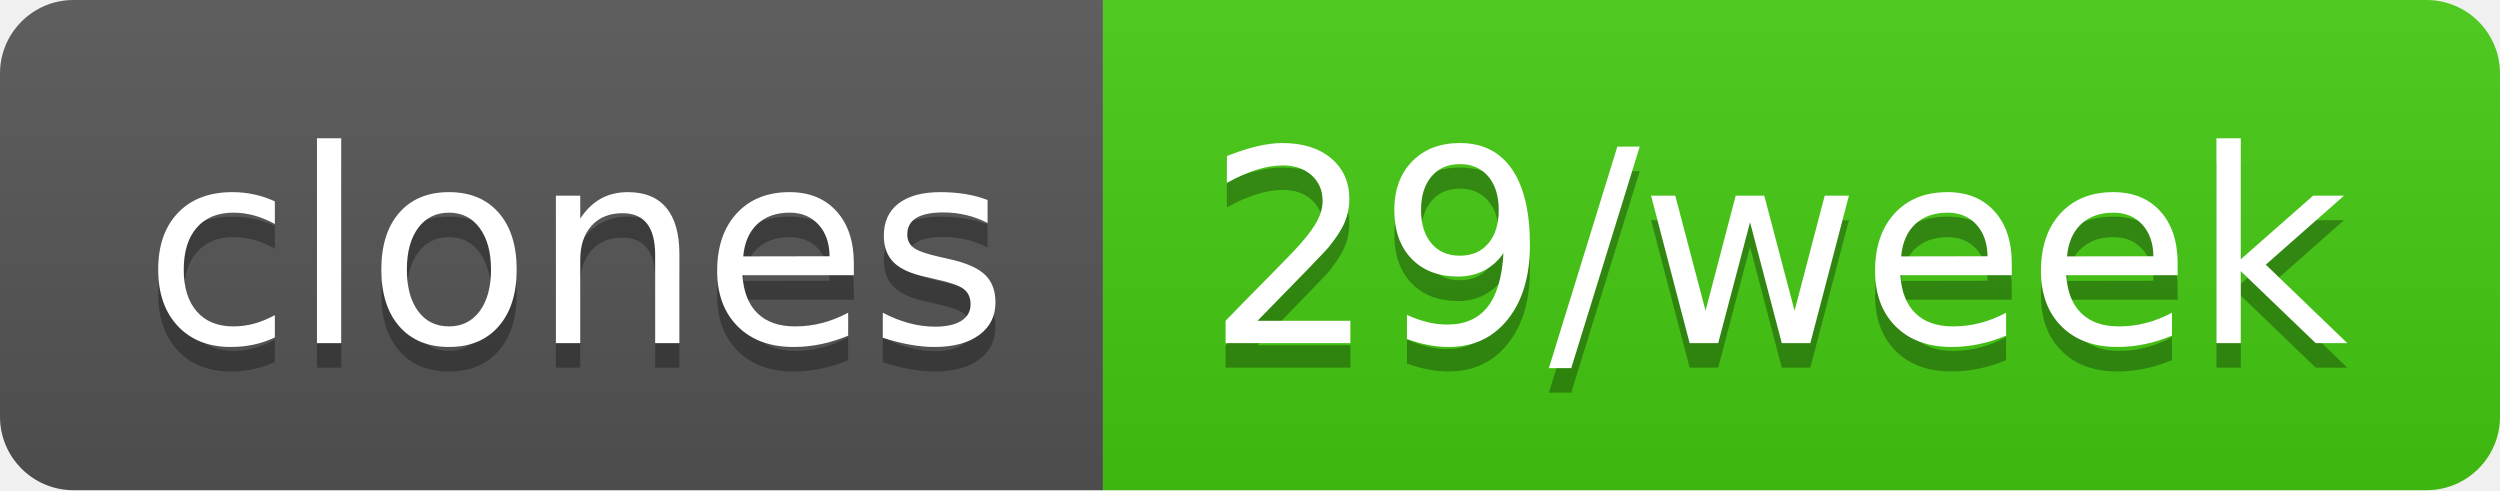
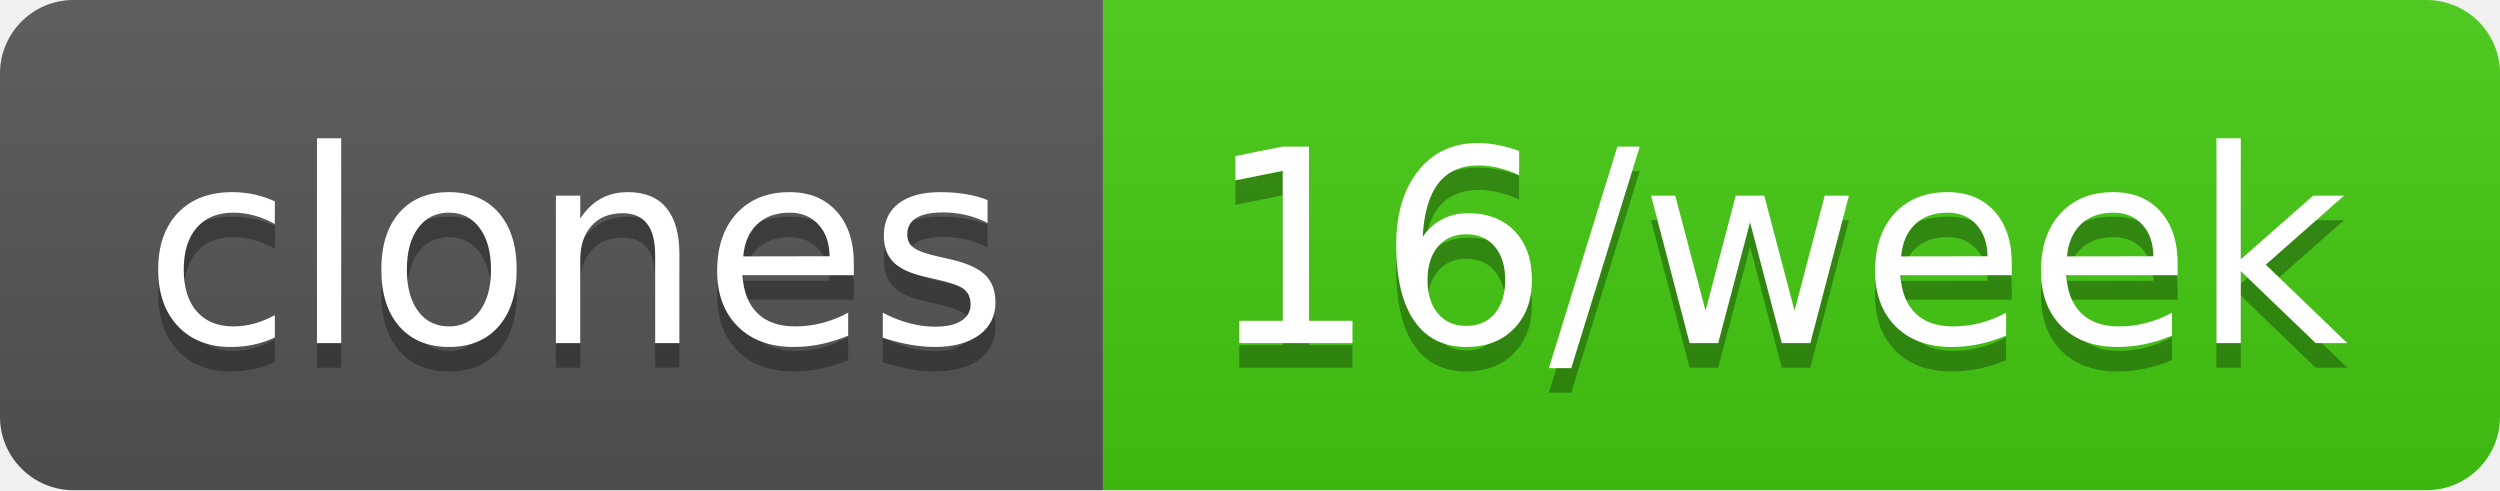
- <svg xmlns="http://www.w3.org/2000/svg" width="102" height="20" role="img" aria-label="clones: 29/week">
+ <svg xmlns="http://www.w3.org/2000/svg" width="102" height="20" role="img" aria-label="clones: 16/week">
  <linearGradient id="s" x2="0" y2="100%">
    <stop offset="0" stop-color="#bbb" stop-opacity=".1" />
    <stop offset="1" stop-opacity=".1" />
  </linearGradient>
  <clipPath id="r">
    <rect width="102" height="20" rx="3" fill="#fff" />
  </clipPath>
  <g clip-path="url(#r)">
    <rect width="45" height="20" fill="#555" />
    <rect x="45" width="57" height="20" fill="#4c1" />
    <rect width="102" height="20" fill="url(#s)" />
  </g>
  <g fill="#fff" text-anchor="middle" font-family="Verdana,Geneva,DejaVu Sans,sans-serif" text-rendering="geometricPrecision" font-size="110">
    <text aria-hidden="true" x="235" y="150" fill="#010101" fill-opacity=".3" transform="scale(.1)" textLength="350">clones</text>
    <text x="235" y="140" transform="scale(.1)" fill="#fff" textLength="350">clones</text>
-     <text aria-hidden="true" x="725" y="150" fill="#010101" fill-opacity=".3" transform="scale(.1)" textLength="470">29/week</text>
-     <text x="725" y="140" transform="scale(.1)" fill="#fff" textLength="470">29/week</text>
+     <text aria-hidden="true" x="725" y="150" fill="#010101" fill-opacity=".3" transform="scale(.1)" textLength="470">16/week</text>
+     <text x="725" y="140" transform="scale(.1)" fill="#fff" textLength="470">16/week</text>
  </g>
</svg>
